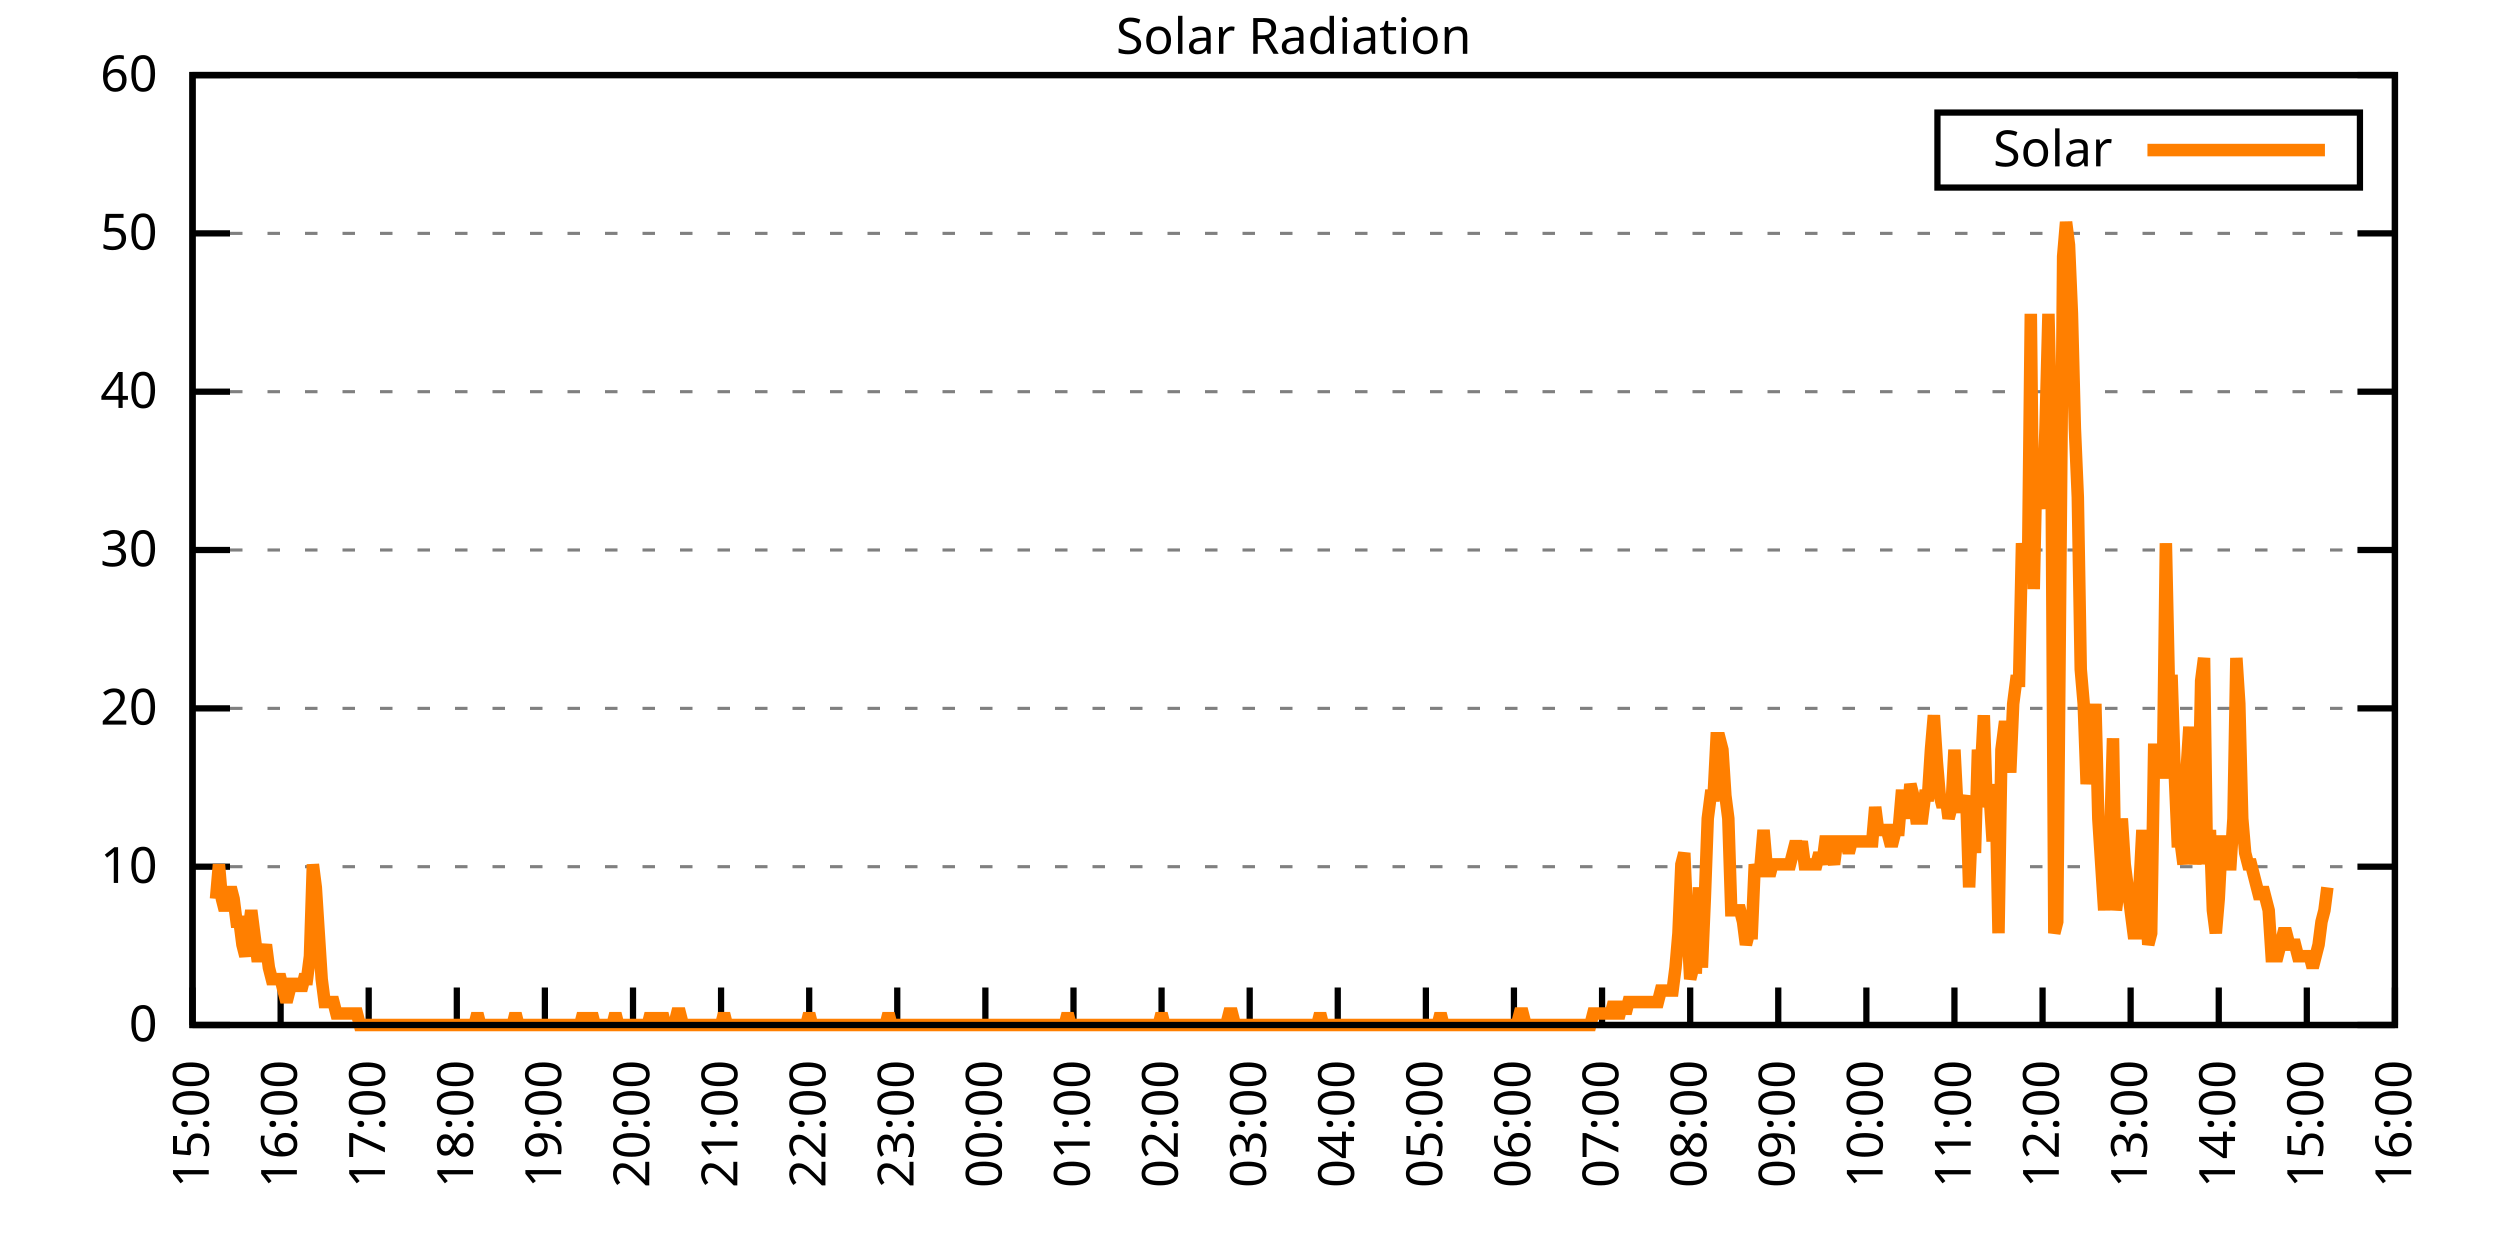
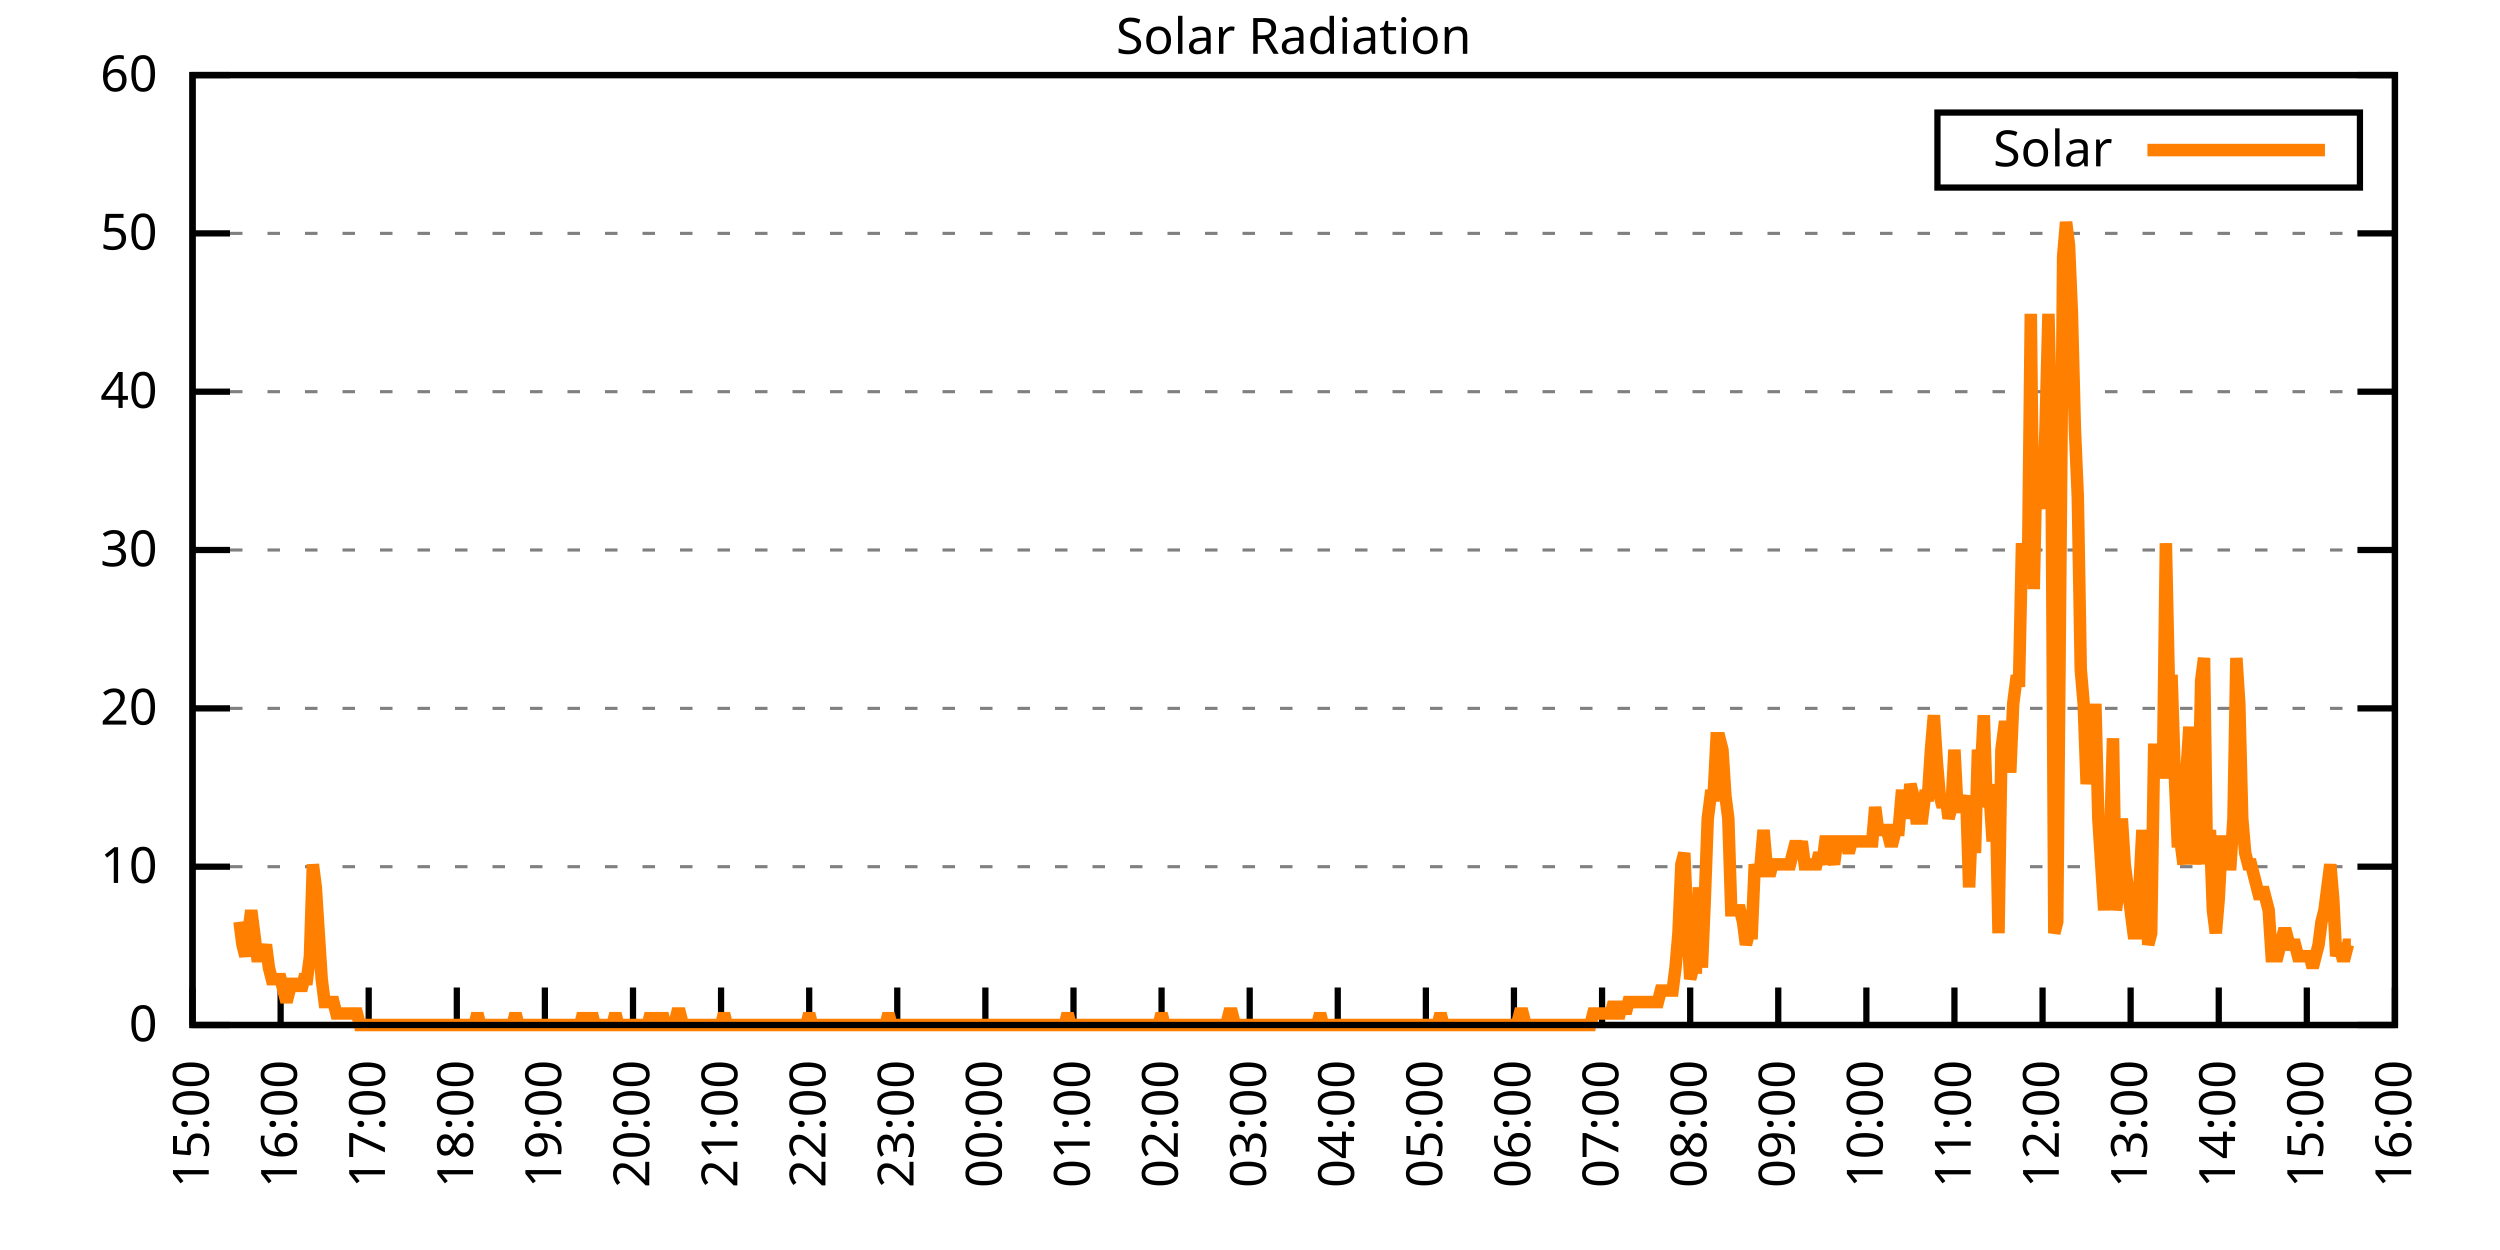
<svg xmlns="http://www.w3.org/2000/svg" xmlns:xlink="http://www.w3.org/1999/xlink" width="400" height="200" viewBox="0 0 400 200">
  <g id="gnuplot_canvas">
    <rect x="0" y="0" width="400" height="200" fill="none" />
    <defs>
      <circle id="gpDot" r="0.5" stroke-width="0.5" stroke="currentColor" />
      <path id="gpPt0" stroke-width="0.333" stroke="currentColor" d="M-1,0 h2 M0,-1 v2" />
      <path id="gpPt1" stroke-width="0.333" stroke="currentColor" d="M-1,-1 L1,1 M1,-1 L-1,1" />
      <path id="gpPt2" stroke-width="0.333" stroke="currentColor" d="M-1,0 L1,0 M0,-1 L0,1 M-1,-1 L1,1 M-1,1 L1,-1" />
      <rect id="gpPt3" stroke-width="0.333" stroke="currentColor" x="-1" y="-1" width="2" height="2" />
      <rect id="gpPt4" stroke-width="0.333" stroke="currentColor" fill="currentColor" x="-1" y="-1" width="2" height="2" />
      <circle id="gpPt5" stroke-width="0.333" stroke="currentColor" cx="0" cy="0" r="1" />
      <use xlink:href="#gpPt5" id="gpPt6" fill="currentColor" stroke="none" />
      <path id="gpPt7" stroke-width="0.333" stroke="currentColor" d="M0,-1.33 L-1.33,0.67 L1.33,0.67 z" />
      <use xlink:href="#gpPt7" id="gpPt8" fill="currentColor" stroke="none" />
      <use xlink:href="#gpPt7" id="gpPt9" stroke="currentColor" transform="rotate(180)" />
      <use xlink:href="#gpPt9" id="gpPt10" fill="currentColor" stroke="none" />
      <use xlink:href="#gpPt3" id="gpPt11" stroke="currentColor" transform="rotate(45)" />
      <use xlink:href="#gpPt11" id="gpPt12" fill="currentColor" stroke="none" />
      <path id="gpPt13" stroke-width="0.333" stroke="currentColor" d="M0,1.330 L1.265,0.411 L0.782,-1.067 L-0.782,-1.076 L-1.265,0.411 z" />
      <use xlink:href="#gpPt13" id="gpPt14" fill="currentColor" stroke="none" />
      <filter id="textbox" filterUnits="objectBoundingBox" x="0" y="0" height="1" width="1">
        <feFlood flood-color="white" flood-opacity="1" result="bgnd" />
        <feComposite in="SourceGraphic" in2="bgnd" operator="atop" />
      </filter>
      <filter id="greybox" filterUnits="objectBoundingBox" x="0" y="0" height="1" width="1">
        <feFlood flood-color="lightgrey" flood-opacity="1" result="grey" />
        <feComposite in="SourceGraphic" in2="grey" operator="atop" />
      </filter>
    </defs>
    <g fill="none" color="white" stroke="currentColor" stroke-width="1.00" stroke-linecap="butt" stroke-linejoin="miter">
</g>
    <g fill="none" color="black" stroke="currentColor" stroke-width="1.00" stroke-linecap="butt" stroke-linejoin="miter">
      <g stroke="none" shape-rendering="crispEdges">
        <polygon fill="rgb(255, 255, 255)" points="30.80,164.00 383.18,164.00 383.18,12.02 30.80,12.02 " />
      </g>
    </g>
    <g fill="none" color="black" stroke="currentColor" stroke-width="1.00" stroke-linecap="butt" stroke-linejoin="miter">
</g>
    <g fill="none" color="black" stroke="black" stroke-width="0.50" stroke-linecap="butt" stroke-linejoin="miter">
</g>
    <g fill="none" color="gray" stroke="currentColor" stroke-width="0.50" stroke-linecap="butt" stroke-linejoin="miter">
      <path stroke="gray" stroke-dasharray="2,4" class="gridline" d="M30.80,164.00 L383.19,164.00  " />
    </g>
    <g fill="none" color="gray" stroke="gray" stroke-width="1.00" stroke-linecap="butt" stroke-linejoin="miter">
</g>
    <g fill="none" color="black" stroke="currentColor" stroke-width="1.00" stroke-linecap="butt" stroke-linejoin="miter">
      <path stroke="black" d="M30.80,164.00 L36.80,164.00 M383.19,164.00 L377.19,164.00  " />
      <g transform="translate(25.20,166.60)" stroke="none" fill="black" font-family="Sans" font-size="8.00" text-anchor="end">
        <text>
          <tspan font-family="Sans"> 0</tspan>
        </text>
      </g>
    </g>
    <g fill="none" color="black" stroke="currentColor" stroke-width="1.00" stroke-linecap="butt" stroke-linejoin="miter">
</g>
    <g fill="none" color="black" stroke="black" stroke-width="0.50" stroke-linecap="butt" stroke-linejoin="miter">
</g>
    <g fill="none" color="gray" stroke="currentColor" stroke-width="0.50" stroke-linecap="butt" stroke-linejoin="miter">
      <path stroke="gray" stroke-dasharray="2,4" class="gridline" d="M30.80,138.67 L383.19,138.67  " />
    </g>
    <g fill="none" color="gray" stroke="gray" stroke-width="1.00" stroke-linecap="butt" stroke-linejoin="miter">
</g>
    <g fill="none" color="black" stroke="currentColor" stroke-width="1.00" stroke-linecap="butt" stroke-linejoin="miter">
      <path stroke="black" d="M30.80,138.67 L36.80,138.67 M383.19,138.67 L377.19,138.67  " />
      <g transform="translate(25.20,141.27)" stroke="none" fill="black" font-family="Sans" font-size="8.00" text-anchor="end">
        <text>
          <tspan font-family="Sans"> 10</tspan>
        </text>
      </g>
    </g>
    <g fill="none" color="black" stroke="currentColor" stroke-width="1.00" stroke-linecap="butt" stroke-linejoin="miter">
</g>
    <g fill="none" color="black" stroke="black" stroke-width="0.50" stroke-linecap="butt" stroke-linejoin="miter">
</g>
    <g fill="none" color="gray" stroke="currentColor" stroke-width="0.50" stroke-linecap="butt" stroke-linejoin="miter">
      <path stroke="gray" stroke-dasharray="2,4" class="gridline" d="M30.80,113.34 L383.19,113.34  " />
    </g>
    <g fill="none" color="gray" stroke="gray" stroke-width="1.00" stroke-linecap="butt" stroke-linejoin="miter">
</g>
    <g fill="none" color="black" stroke="currentColor" stroke-width="1.00" stroke-linecap="butt" stroke-linejoin="miter">
      <path stroke="black" d="M30.80,113.34 L36.80,113.34 M383.19,113.34 L377.19,113.34  " />
      <g transform="translate(25.20,115.94)" stroke="none" fill="black" font-family="Sans" font-size="8.00" text-anchor="end">
        <text>
          <tspan font-family="Sans"> 20</tspan>
        </text>
      </g>
    </g>
    <g fill="none" color="black" stroke="currentColor" stroke-width="1.00" stroke-linecap="butt" stroke-linejoin="miter">
</g>
    <g fill="none" color="black" stroke="black" stroke-width="0.50" stroke-linecap="butt" stroke-linejoin="miter">
</g>
    <g fill="none" color="gray" stroke="currentColor" stroke-width="0.50" stroke-linecap="butt" stroke-linejoin="miter">
      <path stroke="gray" stroke-dasharray="2,4" class="gridline" d="M30.80,88.00 L383.19,88.00  " />
    </g>
    <g fill="none" color="gray" stroke="gray" stroke-width="1.00" stroke-linecap="butt" stroke-linejoin="miter">
</g>
    <g fill="none" color="black" stroke="currentColor" stroke-width="1.00" stroke-linecap="butt" stroke-linejoin="miter">
      <path stroke="black" d="M30.80,88.00 L36.80,88.00 M383.19,88.00 L377.19,88.00  " />
      <g transform="translate(25.20,90.60)" stroke="none" fill="black" font-family="Sans" font-size="8.00" text-anchor="end">
        <text>
          <tspan font-family="Sans"> 30</tspan>
        </text>
      </g>
    </g>
    <g fill="none" color="black" stroke="currentColor" stroke-width="1.00" stroke-linecap="butt" stroke-linejoin="miter">
</g>
    <g fill="none" color="black" stroke="black" stroke-width="0.50" stroke-linecap="butt" stroke-linejoin="miter">
</g>
    <g fill="none" color="gray" stroke="currentColor" stroke-width="0.50" stroke-linecap="butt" stroke-linejoin="miter">
      <path stroke="gray" stroke-dasharray="2,4" class="gridline" d="M30.80,62.67 L383.19,62.67  " />
    </g>
    <g fill="none" color="gray" stroke="gray" stroke-width="1.00" stroke-linecap="butt" stroke-linejoin="miter">
</g>
    <g fill="none" color="black" stroke="currentColor" stroke-width="1.00" stroke-linecap="butt" stroke-linejoin="miter">
      <path stroke="black" d="M30.80,62.67 L36.80,62.67 M383.19,62.67 L377.19,62.67  " />
      <g transform="translate(25.20,65.27)" stroke="none" fill="black" font-family="Sans" font-size="8.00" text-anchor="end">
        <text>
          <tspan font-family="Sans"> 40</tspan>
        </text>
      </g>
    </g>
    <g fill="none" color="black" stroke="currentColor" stroke-width="1.00" stroke-linecap="butt" stroke-linejoin="miter">
</g>
    <g fill="none" color="black" stroke="black" stroke-width="0.50" stroke-linecap="butt" stroke-linejoin="miter">
</g>
    <g fill="none" color="gray" stroke="currentColor" stroke-width="0.50" stroke-linecap="butt" stroke-linejoin="miter">
      <path stroke="gray" stroke-dasharray="2,4" class="gridline" d="M30.80,37.34 L383.19,37.34  " />
    </g>
    <g fill="none" color="gray" stroke="gray" stroke-width="1.00" stroke-linecap="butt" stroke-linejoin="miter">
</g>
    <g fill="none" color="black" stroke="currentColor" stroke-width="1.00" stroke-linecap="butt" stroke-linejoin="miter">
      <path stroke="black" d="M30.80,37.34 L36.80,37.34 M383.19,37.34 L377.19,37.34  " />
      <g transform="translate(25.20,39.94)" stroke="none" fill="black" font-family="Sans" font-size="8.00" text-anchor="end">
        <text>
          <tspan font-family="Sans"> 50</tspan>
        </text>
      </g>
    </g>
    <g fill="none" color="black" stroke="currentColor" stroke-width="1.00" stroke-linecap="butt" stroke-linejoin="miter">
</g>
    <g fill="none" color="black" stroke="black" stroke-width="0.50" stroke-linecap="butt" stroke-linejoin="miter">
</g>
    <g fill="none" color="gray" stroke="currentColor" stroke-width="0.50" stroke-linecap="butt" stroke-linejoin="miter">
      <path stroke="gray" stroke-dasharray="2,4" class="gridline" d="M30.80,12.01 L383.19,12.01  " />
    </g>
    <g fill="none" color="gray" stroke="gray" stroke-width="1.00" stroke-linecap="butt" stroke-linejoin="miter">
</g>
    <g fill="none" color="black" stroke="currentColor" stroke-width="1.00" stroke-linecap="butt" stroke-linejoin="miter">
      <path stroke="black" d="M30.80,12.01 L36.80,12.01 M383.19,12.01 L377.19,12.01  " />
      <g transform="translate(25.20,14.61)" stroke="none" fill="black" font-family="Sans" font-size="8.00" text-anchor="end">
        <text>
          <tspan font-family="Sans"> 60</tspan>
        </text>
      </g>
    </g>
    <g fill="none" color="black" stroke="currentColor" stroke-width="1.00" stroke-linecap="butt" stroke-linejoin="miter">
      <path stroke="black" d="M30.80,164.00 L30.80,158.00  " />
      <g transform="translate(33.40,169.60) rotate(270.00)" stroke="none" fill="black" font-family="Sans" font-size="8.00" text-anchor="end">
        <text>
          <tspan font-family="Sans">15:00</tspan>
        </text>
      </g>
    </g>
    <g fill="none" color="black" stroke="currentColor" stroke-width="1.00" stroke-linecap="butt" stroke-linejoin="miter">
      <path stroke="black" d="M44.90,164.00 L44.90,158.00  " />
      <g transform="translate(47.50,169.60) rotate(270.00)" stroke="none" fill="black" font-family="Sans" font-size="8.00" text-anchor="end">
        <text>
          <tspan font-family="Sans">16:00</tspan>
        </text>
      </g>
    </g>
    <g fill="none" color="black" stroke="currentColor" stroke-width="1.00" stroke-linecap="butt" stroke-linejoin="miter">
      <path stroke="black" d="M58.99,164.00 L58.99,158.00  " />
      <g transform="translate(61.59,169.60) rotate(270.00)" stroke="none" fill="black" font-family="Sans" font-size="8.00" text-anchor="end">
        <text>
          <tspan font-family="Sans">17:00</tspan>
        </text>
      </g>
    </g>
    <g fill="none" color="black" stroke="currentColor" stroke-width="1.00" stroke-linecap="butt" stroke-linejoin="miter">
      <path stroke="black" d="M73.09,164.00 L73.09,158.00  " />
      <g transform="translate(75.69,169.60) rotate(270.00)" stroke="none" fill="black" font-family="Sans" font-size="8.00" text-anchor="end">
        <text>
          <tspan font-family="Sans">18:00</tspan>
        </text>
      </g>
    </g>
    <g fill="none" color="black" stroke="currentColor" stroke-width="1.00" stroke-linecap="butt" stroke-linejoin="miter">
      <path stroke="black" d="M87.18,164.00 L87.18,158.00  " />
      <g transform="translate(89.78,169.60) rotate(270.00)" stroke="none" fill="black" font-family="Sans" font-size="8.00" text-anchor="end">
        <text>
          <tspan font-family="Sans">19:00</tspan>
        </text>
      </g>
    </g>
    <g fill="none" color="black" stroke="currentColor" stroke-width="1.00" stroke-linecap="butt" stroke-linejoin="miter">
      <path stroke="black" d="M101.28,164.00 L101.28,158.00  " />
      <g transform="translate(103.88,169.60) rotate(270.00)" stroke="none" fill="black" font-family="Sans" font-size="8.00" text-anchor="end">
        <text>
          <tspan font-family="Sans">20:00</tspan>
        </text>
      </g>
    </g>
    <g fill="none" color="black" stroke="currentColor" stroke-width="1.00" stroke-linecap="butt" stroke-linejoin="miter">
      <path stroke="black" d="M115.37,164.00 L115.37,158.00  " />
      <g transform="translate(117.97,169.60) rotate(270.00)" stroke="none" fill="black" font-family="Sans" font-size="8.00" text-anchor="end">
        <text>
          <tspan font-family="Sans">21:00</tspan>
        </text>
      </g>
    </g>
    <g fill="none" color="black" stroke="currentColor" stroke-width="1.00" stroke-linecap="butt" stroke-linejoin="miter">
      <path stroke="black" d="M129.47,164.00 L129.47,158.00  " />
      <g transform="translate(132.07,169.60) rotate(270.00)" stroke="none" fill="black" font-family="Sans" font-size="8.00" text-anchor="end">
        <text>
          <tspan font-family="Sans">22:00</tspan>
        </text>
      </g>
    </g>
    <g fill="none" color="black" stroke="currentColor" stroke-width="1.00" stroke-linecap="butt" stroke-linejoin="miter">
      <path stroke="black" d="M143.56,164.00 L143.56,158.00  " />
      <g transform="translate(146.16,169.60) rotate(270.00)" stroke="none" fill="black" font-family="Sans" font-size="8.00" text-anchor="end">
        <text>
          <tspan font-family="Sans">23:00</tspan>
        </text>
      </g>
    </g>
    <g fill="none" color="black" stroke="currentColor" stroke-width="1.00" stroke-linecap="butt" stroke-linejoin="miter">
      <path stroke="black" d="M157.66,164.00 L157.66,158.00  " />
      <g transform="translate(160.26,169.60) rotate(270.00)" stroke="none" fill="black" font-family="Sans" font-size="8.00" text-anchor="end">
        <text>
          <tspan font-family="Sans">00:00</tspan>
        </text>
      </g>
    </g>
    <g fill="none" color="black" stroke="currentColor" stroke-width="1.00" stroke-linecap="butt" stroke-linejoin="miter">
      <path stroke="black" d="M171.76,164.00 L171.76,158.00  " />
      <g transform="translate(174.36,169.60) rotate(270.00)" stroke="none" fill="black" font-family="Sans" font-size="8.00" text-anchor="end">
        <text>
          <tspan font-family="Sans">01:00</tspan>
        </text>
      </g>
    </g>
    <g fill="none" color="black" stroke="currentColor" stroke-width="1.00" stroke-linecap="butt" stroke-linejoin="miter">
      <path stroke="black" d="M185.85,164.00 L185.85,158.00  " />
      <g transform="translate(188.45,169.60) rotate(270.00)" stroke="none" fill="black" font-family="Sans" font-size="8.00" text-anchor="end">
        <text>
          <tspan font-family="Sans">02:00</tspan>
        </text>
      </g>
    </g>
    <g fill="none" color="black" stroke="currentColor" stroke-width="1.00" stroke-linecap="butt" stroke-linejoin="miter">
      <path stroke="black" d="M199.95,164.00 L199.95,158.00  " />
      <g transform="translate(202.55,169.60) rotate(270.00)" stroke="none" fill="black" font-family="Sans" font-size="8.00" text-anchor="end">
        <text>
          <tspan font-family="Sans">03:00</tspan>
        </text>
      </g>
    </g>
    <g fill="none" color="black" stroke="currentColor" stroke-width="1.00" stroke-linecap="butt" stroke-linejoin="miter">
      <path stroke="black" d="M214.04,164.00 L214.04,158.00  " />
      <g transform="translate(216.64,169.60) rotate(270.00)" stroke="none" fill="black" font-family="Sans" font-size="8.00" text-anchor="end">
        <text>
          <tspan font-family="Sans">04:00</tspan>
        </text>
      </g>
    </g>
    <g fill="none" color="black" stroke="currentColor" stroke-width="1.00" stroke-linecap="butt" stroke-linejoin="miter">
      <path stroke="black" d="M228.14,164.00 L228.14,158.00  " />
      <g transform="translate(230.74,169.60) rotate(270.00)" stroke="none" fill="black" font-family="Sans" font-size="8.00" text-anchor="end">
        <text>
          <tspan font-family="Sans">05:00</tspan>
        </text>
      </g>
    </g>
    <g fill="none" color="black" stroke="currentColor" stroke-width="1.00" stroke-linecap="butt" stroke-linejoin="miter">
      <path stroke="black" d="M242.23,164.00 L242.23,158.00  " />
      <g transform="translate(244.83,169.60) rotate(270.00)" stroke="none" fill="black" font-family="Sans" font-size="8.00" text-anchor="end">
        <text>
          <tspan font-family="Sans">06:00</tspan>
        </text>
      </g>
    </g>
    <g fill="none" color="black" stroke="currentColor" stroke-width="1.00" stroke-linecap="butt" stroke-linejoin="miter">
      <path stroke="black" d="M256.33,164.00 L256.33,158.00  " />
      <g transform="translate(258.93,169.60) rotate(270.00)" stroke="none" fill="black" font-family="Sans" font-size="8.00" text-anchor="end">
        <text>
          <tspan font-family="Sans">07:00</tspan>
        </text>
      </g>
    </g>
    <g fill="none" color="black" stroke="currentColor" stroke-width="1.00" stroke-linecap="butt" stroke-linejoin="miter">
      <path stroke="black" d="M270.43,164.00 L270.43,158.00  " />
      <g transform="translate(273.03,169.60) rotate(270.00)" stroke="none" fill="black" font-family="Sans" font-size="8.00" text-anchor="end">
        <text>
          <tspan font-family="Sans">08:00</tspan>
        </text>
      </g>
    </g>
    <g fill="none" color="black" stroke="currentColor" stroke-width="1.00" stroke-linecap="butt" stroke-linejoin="miter">
      <path stroke="black" d="M284.52,164.00 L284.52,158.00  " />
      <g transform="translate(287.12,169.60) rotate(270.00)" stroke="none" fill="black" font-family="Sans" font-size="8.00" text-anchor="end">
        <text>
          <tspan font-family="Sans">09:00</tspan>
        </text>
      </g>
    </g>
    <g fill="none" color="black" stroke="currentColor" stroke-width="1.00" stroke-linecap="butt" stroke-linejoin="miter">
      <path stroke="black" d="M298.62,164.00 L298.62,158.00  " />
      <g transform="translate(301.22,169.60) rotate(270.00)" stroke="none" fill="black" font-family="Sans" font-size="8.00" text-anchor="end">
        <text>
          <tspan font-family="Sans">10:00</tspan>
        </text>
      </g>
    </g>
    <g fill="none" color="black" stroke="currentColor" stroke-width="1.00" stroke-linecap="butt" stroke-linejoin="miter">
      <path stroke="black" d="M312.71,164.00 L312.71,158.00  " />
      <g transform="translate(315.31,169.60) rotate(270.00)" stroke="none" fill="black" font-family="Sans" font-size="8.00" text-anchor="end">
        <text>
          <tspan font-family="Sans">11:00</tspan>
        </text>
      </g>
    </g>
    <g fill="none" color="black" stroke="currentColor" stroke-width="1.00" stroke-linecap="butt" stroke-linejoin="miter">
      <path stroke="black" d="M326.81,164.00 L326.81,158.00  " />
      <g transform="translate(329.41,169.60) rotate(270.00)" stroke="none" fill="black" font-family="Sans" font-size="8.00" text-anchor="end">
        <text>
          <tspan font-family="Sans">12:00</tspan>
        </text>
      </g>
    </g>
    <g fill="none" color="black" stroke="currentColor" stroke-width="1.00" stroke-linecap="butt" stroke-linejoin="miter">
      <path stroke="black" d="M340.90,164.00 L340.90,158.00  " />
      <g transform="translate(343.50,169.60) rotate(270.00)" stroke="none" fill="black" font-family="Sans" font-size="8.00" text-anchor="end">
        <text>
          <tspan font-family="Sans">13:00</tspan>
        </text>
      </g>
    </g>
    <g fill="none" color="black" stroke="currentColor" stroke-width="1.00" stroke-linecap="butt" stroke-linejoin="miter">
      <path stroke="black" d="M355.00,164.00 L355.00,158.00  " />
      <g transform="translate(357.60,169.60) rotate(270.00)" stroke="none" fill="black" font-family="Sans" font-size="8.00" text-anchor="end">
        <text>
          <tspan font-family="Sans">14:00</tspan>
        </text>
      </g>
    </g>
    <g fill="none" color="black" stroke="currentColor" stroke-width="1.00" stroke-linecap="butt" stroke-linejoin="miter">
      <path stroke="black" d="M369.09,164.00 L369.09,158.00  " />
      <g transform="translate(371.69,169.60) rotate(270.00)" stroke="none" fill="black" font-family="Sans" font-size="8.00" text-anchor="end">
        <text>
          <tspan font-family="Sans">15:00</tspan>
        </text>
      </g>
    </g>
    <g fill="none" color="black" stroke="currentColor" stroke-width="1.00" stroke-linecap="butt" stroke-linejoin="miter">
      <path stroke="black" d="M383.19,164.00 L383.19,158.00  " />
      <g transform="translate(385.79,169.60) rotate(270.00)" stroke="none" fill="black" font-family="Sans" font-size="8.00" text-anchor="end">
        <text>
          <tspan font-family="Sans">16:00</tspan>
        </text>
      </g>
    </g>
    <g fill="none" color="black" stroke="currentColor" stroke-width="1.00" stroke-linecap="butt" stroke-linejoin="miter">
</g>
    <g fill="none" color="black" stroke="currentColor" stroke-width="1.00" stroke-linecap="butt" stroke-linejoin="miter">
      <path stroke="black" d="M30.80,12.01 L30.80,164.00 L383.19,164.00 L383.19,12.01 L30.80,12.01 Z  " />
    </g>
    <g fill="none" color="black" stroke="currentColor" stroke-width="1.00" stroke-linecap="butt" stroke-linejoin="miter">
</g>
    <g fill="none" color="black" stroke="currentColor" stroke-width="1.00" stroke-linecap="butt" stroke-linejoin="miter">
      <path stroke="black" d="M309.99,30.01 L309.99,18.01 L377.59,18.01 L377.59,30.01 L309.99,30.01 Z  " />
    </g>
    <g id="Solar_Radiation_plot_1">
      <g fill="none" color="white" stroke="black" stroke-width="2.00" stroke-linecap="butt" stroke-linejoin="miter">
</g>
      <g fill="none" color="black" stroke="currentColor" stroke-width="2.00" stroke-linecap="butt" stroke-linejoin="miter">
        <g transform="translate(337.99,26.61)" stroke="none" fill="black" font-family="Sans" font-size="8.00" text-anchor="end">
          <text>
            <tspan font-family="Sans">Solar</tspan>
          </text>
        </g>
      </g>
      <g fill="none" color="black" stroke="currentColor" stroke-width="2.00" stroke-linecap="butt" stroke-linejoin="miter">
-         <path stroke="rgb(255, 127,   0)" d="M343.59,24.01 L371.99,24.01 M34.56,143.81 L35.03,138.30 L35.50,143.81 L35.97,145.65 L36.44,143.81 L36.91,141.98   L37.38,143.81 L37.85,147.48 L38.32,147.48 L38.79,151.15 L39.26,152.99 L39.73,149.32 L40.20,145.65 L40.67,149.32   L41.14,152.99 L41.61,152.99 L42.08,152.99 L42.55,151.15 L43.02,154.82 L43.49,156.66 L43.96,156.66 L44.43,156.66   L44.90,156.66 L45.37,158.49 L45.84,160.33 L46.31,158.49 L46.78,156.66 L47.24,158.49 L47.71,156.66 L48.18,158.49   L48.65,156.66 L49.12,156.66 L49.59,152.99 L50.06,138.30 L50.53,141.98 L51.00,149.32 L51.47,156.66 L51.94,160.33   L52.41,160.33 L52.88,160.33 L53.35,160.33 L53.82,162.16 L54.29,162.16 L54.76,162.16 L55.23,162.16 L55.70,162.16   L56.17,162.16 L56.64,162.16 L57.11,162.16 L57.58,164.00 L58.05,164.00 L58.52,164.00 L58.99,164.00 L59.46,164.00   L59.93,164.00 L60.40,164.00 L60.87,164.00 L61.34,164.00 L61.81,164.00 L62.28,164.00 L62.75,164.00 L63.22,164.00   L63.69,164.00 L64.16,164.00 L64.63,164.00 L65.10,164.00 L65.57,164.00 L66.04,164.00 L66.51,164.00 L66.98,164.00   L67.45,164.00 L67.92,164.00 L68.39,164.00 L68.86,164.00 L69.33,164.00 L69.80,164.00 L70.27,164.00 L70.74,164.00   L71.21,164.00 L71.68,164.00 L72.15,164.00 L72.62,164.00 L73.09,164.00 L73.56,164.00 L74.03,164.00 L74.50,164.00   L74.97,164.00 L75.44,164.00 L75.91,164.00 L76.38,162.16 L76.85,164.00 L77.32,164.00 L77.79,164.00 L78.26,164.00   L78.73,164.00 L79.19,164.00 L79.66,164.00 L80.13,164.00 L80.60,164.00 L81.07,164.00 L81.54,164.00 L82.01,164.00   L82.48,162.16 L82.95,164.00 L83.42,164.00 L83.89,164.00 L84.36,164.00 L84.83,164.00 L85.30,164.00 L85.77,164.00   L86.24,164.00 L86.71,164.00 L87.18,164.00 L87.65,164.00 L88.12,164.00 L88.59,164.00 L89.06,164.00 L89.53,164.00   L90.00,164.00 L90.47,164.00 L90.94,164.00 L91.41,164.00 L91.88,164.00 L92.35,164.00 L92.82,164.00 L93.29,162.16   L93.76,164.00 L94.23,164.00 L94.70,162.16 L95.17,164.00 L95.64,164.00 L96.11,164.00 L96.58,164.00 L97.05,164.00   L97.52,164.00 L97.99,164.00 L98.46,162.16 L98.93,164.00 L99.40,164.00 L99.87,164.00 L100.34,164.00 L100.81,164.00   L101.28,164.00 L101.75,164.00 L102.22,164.00 L102.69,164.00 L103.16,164.00 L103.63,164.00 L104.10,162.16 L104.57,164.00   L105.04,164.00 L105.51,164.00 L105.98,162.16 L106.45,164.00 L106.92,164.00 L107.39,164.00 L107.86,164.00 L108.33,162.16   L108.80,162.16 L109.27,164.00 L109.74,164.00 L110.21,164.00 L110.68,164.00 L111.14,164.00 L111.61,164.00 L112.08,164.00   L112.55,164.00 L113.02,164.00 L113.49,164.00 L113.96,164.00 L114.43,164.00 L114.90,164.00 L115.37,164.00 L115.84,162.16   L116.31,164.00 L116.78,164.00 L117.25,164.00 L117.72,164.00 L118.19,164.00 L118.66,164.00 L119.13,164.00 L119.60,164.00   L120.07,164.00 L120.54,164.00 L121.01,164.00 L121.48,164.00 L121.95,164.00 L122.42,164.00 L122.89,164.00 L123.36,164.00   L123.83,164.00 L124.30,164.00 L124.77,164.00 L125.24,164.00 L125.71,164.00 L126.18,164.00 L126.65,164.00 L127.12,164.00   L127.59,164.00 L128.06,164.00 L128.53,164.00 L129.00,164.00 L129.47,162.16 L129.94,164.00 L130.41,164.00 L130.88,164.00   L131.35,164.00 L131.82,164.00 L132.29,164.00 L132.76,164.00 L133.23,164.00 L133.70,164.00 L134.17,164.00 L134.64,164.00   L135.11,164.00 L135.58,164.00 L136.05,164.00 L136.52,164.00 L136.99,164.00 L137.46,164.00 L137.93,164.00 L138.40,164.00   L138.87,164.00 L139.34,164.00 L139.81,164.00 L140.28,164.00 L140.75,164.00 L141.22,164.00 L141.69,164.00 L142.16,162.16   L142.63,164.00 L143.09,164.00 L143.56,164.00 L144.03,164.00 L144.50,164.00 L144.97,164.00 L145.44,164.00 L145.91,164.00   L146.38,164.00 L146.85,164.00 L147.32,164.00 L147.79,164.00 L148.26,164.00 L148.73,164.00 L149.20,164.00 L149.67,164.00   L150.14,164.00 L150.61,164.00 L151.08,164.00 L151.55,164.00 L152.02,164.00 L152.49,164.00 L152.96,164.00 L153.43,164.00   L153.90,164.00 L154.37,164.00 L154.84,164.00 L155.31,164.00 L155.78,164.00 L156.25,164.00 L156.72,164.00 L157.19,164.00   L157.66,164.00 L158.13,164.00 L158.60,164.00 L159.07,164.00 L159.54,164.00 L160.01,164.00 L160.48,164.00 L160.95,164.00   L161.42,164.00 L161.89,164.00 L162.36,164.00 L162.83,164.00 L163.30,164.00 L163.77,164.00 L164.24,164.00 L164.71,164.00   L165.18,164.00 L165.65,164.00 L166.12,164.00 L166.59,164.00 L167.06,164.00 L167.53,164.00 L168.00,164.00 L168.47,164.00   L168.94,164.00 L169.41,164.00 L169.88,164.00 L170.35,164.00 L170.82,162.16 L171.29,164.00 L171.76,164.00 L172.23,164.00   L172.70,164.00 L173.17,164.00 L173.64,164.00 L174.11,164.00 L174.58,164.00 L175.04,164.00 L175.51,164.00 L175.98,164.00   L176.45,164.00 L176.92,164.00 L177.39,164.00 L177.86,164.00 L178.33,164.00 L178.80,164.00 L179.27,164.00 L179.74,164.00   L180.21,164.00 L180.68,164.00 L181.15,164.00 L181.62,164.00 L182.09,164.00 L182.56,164.00 L183.03,164.00 L183.50,164.00   L183.97,164.00 L184.44,164.00 L184.91,164.00 L185.38,164.00 L185.85,162.16 L186.32,164.00 L186.79,164.00 L187.26,164.00   L187.73,164.00 L188.20,164.00 L188.67,164.00 L189.14,164.00 L189.61,164.00 L190.08,164.00 L190.55,164.00 L191.02,164.00   L191.49,164.00 L191.96,164.00 L192.43,164.00 L192.90,164.00 L193.37,164.00 L193.84,164.00 L194.31,164.00 L194.78,164.00   L195.25,164.00 L195.72,164.00 L196.19,164.00 L196.66,162.16 L197.13,162.16 L197.60,164.00 L198.07,164.00 L198.54,164.00   L199.01,164.00 L199.48,164.00 L199.95,164.00 L200.42,164.00 L200.89,164.00 L201.36,164.00 L201.83,164.00 L202.30,164.00   L202.77,164.00 L203.24,164.00 L203.71,164.00 L204.18,164.00 L204.65,164.00 L205.12,164.00 L205.59,164.00 L206.06,164.00   L206.53,164.00 L207.00,164.00 L207.46,164.00 L207.93,164.00 L208.40,164.00 L208.87,164.00 L209.34,164.00 L209.81,164.00   L210.28,164.00 L210.75,164.00 L211.22,162.16 L211.69,164.00 L212.16,164.00 L212.63,164.00 L213.10,164.00 L213.57,164.00   L214.04,164.00 L214.51,164.00 L214.98,164.00 L215.45,164.00 L215.92,164.00 L216.39,164.00 L216.86,164.00 L217.33,164.00   L217.80,164.00 L218.27,164.00 L218.74,164.00 L219.21,164.00 L219.68,164.00 L220.15,164.00 L220.62,164.00 L221.09,164.00   L221.56,164.00 L222.03,164.00 L222.50,164.00 L222.97,164.00 L223.44,164.00 L223.91,164.00 L224.38,164.00 L224.85,164.00   L225.32,164.00 L225.79,164.00 L226.26,164.00 L226.73,164.00 L227.20,164.00 L227.67,164.00 L228.14,164.00 L228.61,164.00   L229.08,164.00 L229.55,164.00 L230.02,164.00 L230.49,162.16 L230.96,164.00 L231.43,164.00 L231.90,164.00 L232.37,164.00   L232.84,164.00 L233.31,164.00 L233.78,164.00 L234.25,164.00 L234.72,164.00 L235.19,164.00 L235.66,164.00 L236.13,164.00   L236.60,164.00 L237.07,164.00 L237.54,164.00 L238.01,164.00 L238.48,164.00 L238.95,164.00 L239.41,164.00 L239.88,164.00   L240.35,164.00 L240.82,164.00 L241.29,164.00 L241.76,164.00 L242.23,164.00 L242.70,164.00 L243.17,162.16 L243.64,162.16   L244.11,164.00 L244.58,164.00 L245.05,164.00 L245.52,164.00 L245.99,164.00 L246.46,164.00 L246.93,164.00 L247.40,164.00   L247.87,164.00 L248.34,164.00 L248.81,164.00 L249.28,164.00 L249.75,164.00 L250.22,164.00 L250.69,164.00 L251.16,164.00   L251.63,164.00 L252.10,164.00 L252.57,164.00 L253.04,164.00 L253.51,164.00 L253.98,164.00 L254.45,164.00 L254.92,162.16   L255.39,162.16 L255.86,162.16 L256.33,162.16 L256.80,162.16 L257.27,162.16 L257.74,162.16 L258.21,160.33 L258.68,162.16   L259.15,162.16 L259.62,160.33 L260.09,162.16 L260.56,160.33 L261.03,160.33 L261.50,160.33 L261.97,160.33 L262.44,160.33   L262.91,160.33 L263.38,160.33 L263.85,160.33 L264.32,160.33 L264.79,160.33 L265.26,160.33 L265.73,158.49 L266.20,158.49   L266.67,158.49 L267.14,158.49 L267.61,158.49 L268.08,154.82 L268.55,149.32 L269.02,138.30 L269.49,136.47 L269.96,147.48   L270.43,156.66 L270.90,154.82 L271.36,154.82 L271.83,141.98 L272.30,154.82 L272.77,143.81 L273.24,130.96 L273.71,127.29   L274.18,127.29 L274.65,118.12 L275.12,118.12 L275.59,119.95 L276.06,127.29 L276.53,130.96 L277.00,145.65 L277.47,145.65   L277.94,145.65 L278.41,145.65 L278.88,147.48 L279.35,151.15 L279.82,149.32 L280.29,149.32 L280.76,138.30 L281.23,140.14   L281.70,138.30 L282.17,132.80 L282.64,138.30 L283.11,140.14 L283.58,138.30 L284.05,138.30 L284.52,138.30 L284.99,138.30   L285.46,138.30 L285.93,138.30 L286.40,138.30 L286.87,136.47 L287.34,134.63 L287.81,136.47 L288.28,134.63 L288.75,138.30   L289.22,138.30 L289.69,138.30 L290.16,138.30 L290.63,138.30 L291.10,136.47 L291.57,138.30 L292.04,134.63 L292.51,134.63   L292.98,136.47 L293.45,138.30 L293.92,134.63 L294.39,134.63 L294.86,134.63 L295.33,134.63 L295.80,136.47 L296.27,134.63   L296.74,134.63 L297.21,134.63 L297.68,134.63 L298.15,134.63 L298.62,134.63 L299.09,134.63 L299.56,134.63 L300.03,129.13   L300.50,132.80 L300.97,132.80 L301.44,132.80 L301.91,132.80 L302.38,134.63 L302.85,134.63 L303.31,132.80 L303.78,132.80   L304.25,127.29 L304.72,127.29 L305.19,130.96 L305.66,125.46 L306.13,127.29 L306.60,130.96 L307.07,130.96 L307.54,130.96   L308.01,127.29 L308.48,127.29 L308.95,119.95 L309.42,114.44 L309.89,121.79 L310.36,127.29 L310.83,129.13 L311.30,127.29   L311.77,130.96 L312.24,129.13 L312.71,119.95 L313.18,129.13 L313.65,129.13 L314.12,129.13 L314.59,127.29 L315.06,141.98   L315.53,130.96 L316.00,136.47 L316.47,119.95 L316.94,123.62 L317.41,114.44 L317.88,129.13 L318.35,127.29 L318.82,134.63   L319.29,125.46 L319.76,149.32 L320.23,119.95 L320.70,116.28 L321.17,116.28 L321.64,123.62 L322.11,112.61 L322.58,108.94   L323.05,108.94 L323.52,86.91 L323.99,92.42 L324.46,92.42 L324.93,50.21 L325.40,94.26 L325.87,72.23 L326.34,77.74   L326.81,81.41 L327.28,68.56 L327.75,50.21 L328.22,70.40 L328.69,149.32 L329.16,147.48 L329.63,94.26 L330.10,41.03   L330.57,35.52 L331.04,39.19 L331.51,50.21 L331.98,68.56 L332.45,79.57 L332.92,107.10 L333.39,112.61 L333.86,125.46   L334.33,119.95 L334.80,123.62 L335.26,112.61 L335.73,130.96 L336.20,138.30 L336.67,145.65 L337.14,134.63 L337.61,134.63   L338.08,118.12 L338.55,145.65 L339.02,141.98 L339.49,130.96 L339.96,138.30 L340.43,141.98 L340.90,145.65 L341.37,149.32   L341.84,149.32 L342.31,141.98 L342.78,132.80 L343.25,141.98 L343.72,151.15 L344.19,149.32 L344.66,119.95 L345.13,119.95   L345.60,123.62 L346.07,123.62 L346.54,86.91 L347.01,108.94 L347.48,108.94 L347.95,123.62 L348.42,134.63 L348.89,134.63   L349.36,138.30 L349.83,123.62 L350.30,116.28 L350.77,129.13 L351.24,138.30 L351.71,132.80 L352.18,108.94 L352.65,105.27   L353.12,138.30 L353.59,132.80 L354.06,145.65 L354.53,149.32 L355.00,143.81 L355.47,134.63 L355.94,134.63 L356.41,138.30   L356.88,138.30 L357.35,130.96 L357.82,105.27 L358.29,112.61 L358.76,130.96 L359.23,136.47 L359.70,138.30 L360.17,138.30   L360.64,140.14 L361.11,141.98 L361.58,143.81 L362.05,141.98 L362.52,143.81 L362.99,145.65 L363.46,152.99 L363.93,152.99   L364.40,152.99 L364.87,151.15 L365.34,149.32 L365.81,149.32 L366.28,151.15 L366.75,151.15 L367.21,151.15 L367.68,152.99   L368.15,152.99 L368.62,152.99 L369.09,152.99 L369.56,152.99 L370.03,154.82 L370.50,152.99 L370.97,151.15 L371.44,147.48   L371.91,145.65 L372.38,141.98  " />
+         <path stroke="rgb(255, 127,   0)" d="M343.59,24.01 L371.99,24.01 M38.32,147.48 L38.79,151.15 L39.26,152.99 L39.73,149.32 L40.20,145.65 L40.67,149.32   L41.14,152.99 L41.61,152.99 L42.08,152.99 L42.55,151.15 L43.02,154.82 L43.49,156.66 L43.96,156.66 L44.43,156.66   L44.90,156.66 L45.37,158.49 L45.84,160.33 L46.31,158.49 L46.78,156.66 L47.24,158.49 L47.71,156.66 L48.18,158.49   L48.65,156.66 L49.12,156.66 L49.59,152.99 L50.06,138.30 L50.53,141.98 L51.00,149.32 L51.47,156.66 L51.94,160.33   L52.41,160.33 L52.88,160.33 L53.35,160.33 L53.82,162.16 L54.29,162.16 L54.76,162.16 L55.23,162.16 L55.70,162.16   L56.17,162.16 L56.64,162.16 L57.11,162.16 L57.58,164.00 L58.05,164.00 L58.52,164.00 L58.99,164.00 L59.46,164.00   L59.93,164.00 L60.40,164.00 L60.87,164.00 L61.34,164.00 L61.81,164.00 L62.28,164.00 L62.75,164.00 L63.22,164.00   L63.69,164.00 L64.16,164.00 L64.63,164.00 L65.10,164.00 L65.57,164.00 L66.04,164.00 L66.51,164.00 L66.98,164.00   L67.45,164.00 L67.92,164.00 L68.39,164.00 L68.86,164.00 L69.33,164.00 L69.80,164.00 L70.27,164.00 L70.74,164.00   L71.21,164.00 L71.68,164.00 L72.15,164.00 L72.62,164.00 L73.09,164.00 L73.56,164.00 L74.03,164.00 L74.50,164.00   L74.97,164.00 L75.44,164.00 L75.91,164.00 L76.38,162.16 L76.85,164.00 L77.32,164.00 L77.79,164.00 L78.26,164.00   L78.73,164.00 L79.19,164.00 L79.66,164.00 L80.13,164.00 L80.60,164.00 L81.07,164.00 L81.54,164.00 L82.01,164.00   L82.48,162.16 L82.95,164.00 L83.42,164.00 L83.89,164.00 L84.36,164.00 L84.83,164.00 L85.30,164.00 L85.77,164.00   L86.24,164.00 L86.71,164.00 L87.18,164.00 L87.65,164.00 L88.12,164.00 L88.59,164.00 L89.06,164.00 L89.53,164.00   L90.00,164.00 L90.47,164.00 L90.94,164.00 L91.41,164.00 L91.88,164.00 L92.35,164.00 L92.82,164.00 L93.29,162.16   L93.76,164.00 L94.23,164.00 L94.70,162.16 L95.17,164.00 L95.64,164.00 L96.11,164.00 L96.58,164.00 L97.05,164.00   L97.52,164.00 L97.99,164.00 L98.46,162.16 L98.93,164.00 L99.40,164.00 L99.87,164.00 L100.34,164.00 L100.81,164.00   L101.28,164.00 L101.75,164.00 L102.22,164.00 L102.69,164.00 L103.16,164.00 L103.63,164.00 L104.10,162.16 L104.57,164.00   L105.04,164.00 L105.51,164.00 L105.98,162.16 L106.45,164.00 L106.92,164.00 L107.39,164.00 L107.86,164.00 L108.33,162.16   L108.80,162.16 L109.27,164.00 L109.74,164.00 L110.21,164.00 L110.68,164.00 L111.14,164.00 L111.61,164.00 L112.08,164.00   L112.55,164.00 L113.02,164.00 L113.49,164.00 L113.96,164.00 L114.43,164.00 L114.90,164.00 L115.37,164.00 L115.84,162.16   L116.31,164.00 L116.78,164.00 L117.25,164.00 L117.72,164.00 L118.19,164.00 L118.66,164.00 L119.13,164.00 L119.60,164.00   L120.07,164.00 L120.54,164.00 L121.01,164.00 L121.48,164.00 L121.95,164.00 L122.42,164.00 L122.89,164.00 L123.36,164.00   L123.83,164.00 L124.30,164.00 L124.77,164.00 L125.24,164.00 L125.71,164.00 L126.18,164.00 L126.65,164.00 L127.12,164.00   L127.59,164.00 L128.06,164.00 L128.53,164.00 L129.00,164.00 L129.47,162.16 L129.94,164.00 L130.41,164.00 L130.88,164.00   L131.35,164.00 L131.82,164.00 L132.29,164.00 L132.76,164.00 L133.23,164.00 L133.70,164.00 L134.17,164.00 L134.64,164.00   L135.11,164.00 L135.58,164.00 L136.05,164.00 L136.52,164.00 L136.99,164.00 L137.46,164.00 L137.93,164.00 L138.40,164.00   L138.87,164.00 L139.34,164.00 L139.81,164.00 L140.28,164.00 L140.75,164.00 L141.22,164.00 L141.69,164.00 L142.16,162.16   L142.63,164.00 L143.09,164.00 L143.56,164.00 L144.03,164.00 L144.50,164.00 L144.97,164.00 L145.44,164.00 L145.91,164.00   L146.38,164.00 L146.85,164.00 L147.32,164.00 L147.79,164.00 L148.26,164.00 L148.73,164.00 L149.20,164.00 L149.67,164.00   L150.14,164.00 L150.61,164.00 L151.08,164.00 L151.55,164.00 L152.02,164.00 L152.49,164.00 L152.96,164.00 L153.43,164.00   L153.90,164.00 L154.37,164.00 L154.84,164.00 L155.31,164.00 L155.78,164.00 L156.25,164.00 L156.72,164.00 L157.19,164.00   L157.66,164.00 L158.13,164.00 L158.60,164.00 L159.07,164.00 L159.54,164.00 L160.01,164.00 L160.48,164.00 L160.95,164.00   L161.42,164.00 L161.89,164.00 L162.36,164.00 L162.83,164.00 L163.30,164.00 L163.77,164.00 L164.24,164.00 L164.71,164.00   L165.18,164.00 L165.65,164.00 L166.12,164.00 L166.59,164.00 L167.06,164.00 L167.53,164.00 L168.00,164.00 L168.47,164.00   L168.94,164.00 L169.41,164.00 L169.88,164.00 L170.35,164.00 L170.82,162.16 L171.29,164.00 L171.76,164.00 L172.23,164.00   L172.70,164.00 L173.17,164.00 L173.64,164.00 L174.11,164.00 L174.58,164.00 L175.04,164.00 L175.51,164.00 L175.98,164.00   L176.45,164.00 L176.92,164.00 L177.39,164.00 L177.86,164.00 L178.33,164.00 L178.80,164.00 L179.27,164.00 L179.74,164.00   L180.21,164.00 L180.68,164.00 L181.15,164.00 L181.62,164.00 L182.09,164.00 L182.56,164.00 L183.03,164.00 L183.50,164.00   L183.97,164.00 L184.44,164.00 L184.91,164.00 L185.38,164.00 L185.85,162.16 L186.32,164.00 L186.79,164.00 L187.26,164.00   L187.73,164.00 L188.20,164.00 L188.67,164.00 L189.14,164.00 L189.61,164.00 L190.08,164.00 L190.55,164.00 L191.02,164.00   L191.49,164.00 L191.96,164.00 L192.43,164.00 L192.90,164.00 L193.37,164.00 L193.84,164.00 L194.31,164.00 L194.78,164.00   L195.25,164.00 L195.72,164.00 L196.19,164.00 L196.66,162.16 L197.13,162.16 L197.60,164.00 L198.07,164.00 L198.54,164.00   L199.01,164.00 L199.48,164.00 L199.95,164.00 L200.42,164.00 L200.89,164.00 L201.36,164.00 L201.83,164.00 L202.30,164.00   L202.77,164.00 L203.24,164.00 L203.71,164.00 L204.18,164.00 L204.65,164.00 L205.12,164.00 L205.59,164.00 L206.06,164.00   L206.53,164.00 L207.00,164.00 L207.46,164.00 L207.93,164.00 L208.40,164.00 L208.87,164.00 L209.34,164.00 L209.81,164.00   L210.28,164.00 L210.75,164.00 L211.22,162.16 L211.69,164.00 L212.16,164.00 L212.63,164.00 L213.10,164.00 L213.57,164.00   L214.04,164.00 L214.51,164.00 L214.98,164.00 L215.45,164.00 L215.92,164.00 L216.39,164.00 L216.86,164.00 L217.33,164.00   L217.80,164.00 L218.27,164.00 L218.74,164.00 L219.21,164.00 L219.68,164.00 L220.15,164.00 L220.62,164.00 L221.09,164.00   L221.56,164.00 L222.03,164.00 L222.50,164.00 L222.97,164.00 L223.44,164.00 L223.91,164.00 L224.38,164.00 L224.85,164.00   L225.32,164.00 L225.79,164.00 L226.26,164.00 L226.73,164.00 L227.20,164.00 L227.67,164.00 L228.14,164.00 L228.61,164.00   L229.08,164.00 L229.55,164.00 L230.02,164.00 L230.49,162.16 L230.96,164.00 L231.43,164.00 L231.90,164.00 L232.37,164.00   L232.84,164.00 L233.31,164.00 L233.78,164.00 L234.25,164.00 L234.72,164.00 L235.19,164.00 L235.66,164.00 L236.13,164.00   L236.60,164.00 L237.07,164.00 L237.54,164.00 L238.01,164.00 L238.48,164.00 L238.95,164.00 L239.41,164.00 L239.88,164.00   L240.35,164.00 L240.82,164.00 L241.29,164.00 L241.76,164.00 L242.23,164.00 L242.70,164.00 L243.17,162.16 L243.64,162.16   L244.11,164.00 L244.58,164.00 L245.05,164.00 L245.52,164.00 L245.99,164.00 L246.46,164.00 L246.93,164.00 L247.40,164.00   L247.87,164.00 L248.34,164.00 L248.81,164.00 L249.28,164.00 L249.75,164.00 L250.22,164.00 L250.69,164.00 L251.16,164.00   L251.63,164.00 L252.10,164.00 L252.57,164.00 L253.04,164.00 L253.51,164.00 L253.98,164.00 L254.45,164.00 L254.92,162.16   L255.39,162.16 L255.86,162.16 L256.33,162.16 L256.80,162.16 L257.27,162.16 L257.74,162.16 L258.21,160.33 L258.68,162.16   L259.15,162.16 L259.62,160.33 L260.09,162.16 L260.56,160.33 L261.03,160.33 L261.50,160.33 L261.97,160.33 L262.44,160.33   L262.91,160.33 L263.38,160.33 L263.85,160.33 L264.32,160.33 L264.79,160.33 L265.26,160.33 L265.73,158.49 L266.20,158.49   L266.67,158.49 L267.14,158.49 L267.61,158.49 L268.08,154.82 L268.55,149.32 L269.02,138.30 L269.49,136.47 L269.96,147.48   L270.43,156.66 L270.90,154.82 L271.36,154.82 L271.83,141.98 L272.30,154.82 L272.77,143.81 L273.24,130.96 L273.71,127.29   L274.18,127.29 L274.65,118.12 L275.12,118.12 L275.59,119.95 L276.06,127.29 L276.53,130.96 L277.00,145.65 L277.47,145.65   L277.94,145.65 L278.41,145.65 L278.88,147.48 L279.35,151.15 L279.82,149.32 L280.29,149.32 L280.76,138.30 L281.23,140.14   L281.70,138.30 L282.17,132.80 L282.64,138.30 L283.11,140.14 L283.58,138.30 L284.05,138.30 L284.52,138.30 L284.99,138.30   L285.46,138.30 L285.93,138.30 L286.40,138.30 L286.87,136.47 L287.34,134.63 L287.81,136.47 L288.28,134.63 L288.75,138.30   L289.22,138.30 L289.69,138.30 L290.16,138.30 L290.63,138.30 L291.10,136.47 L291.57,138.30 L292.04,134.63 L292.51,134.63   L292.98,136.47 L293.45,138.30 L293.92,134.63 L294.39,134.63 L294.86,134.63 L295.33,134.63 L295.80,136.47 L296.27,134.63   L296.74,134.63 L297.21,134.63 L297.68,134.63 L298.15,134.63 L298.62,134.63 L299.09,134.63 L299.56,134.63 L300.03,129.13   L300.50,132.80 L300.97,132.80 L301.44,132.80 L301.91,132.80 L302.38,134.63 L302.85,134.63 L303.31,132.80 L303.78,132.80   L304.25,127.29 L304.72,127.29 L305.19,130.96 L305.66,125.46 L306.13,127.29 L306.60,130.96 L307.07,130.96 L307.54,130.96   L308.01,127.29 L308.48,127.29 L308.95,119.95 L309.42,114.44 L309.89,121.79 L310.36,127.29 L310.83,129.13 L311.30,127.29   L311.77,130.96 L312.24,129.13 L312.71,119.95 L313.18,129.13 L313.65,129.13 L314.12,129.13 L314.59,127.29 L315.06,141.98   L315.53,130.96 L316.00,136.47 L316.47,119.95 L316.94,123.62 L317.41,114.44 L317.88,129.13 L318.35,127.29 L318.82,134.63   L319.29,125.46 L319.76,149.32 L320.23,119.95 L320.70,116.28 L321.17,116.28 L321.64,123.62 L322.11,112.61 L322.58,108.94   L323.05,108.94 L323.52,86.91 L323.99,92.42 L324.46,92.42 L324.93,50.21 L325.40,94.26 L325.87,72.23 L326.34,77.74   L326.81,81.41 L327.28,68.56 L327.75,50.21 L328.22,70.40 L328.69,149.32 L329.16,147.48 L329.63,94.26 L330.10,41.03   L330.57,35.52 L331.04,39.19 L331.51,50.21 L331.98,68.56 L332.45,79.57 L332.92,107.10 L333.39,112.61 L333.86,125.46   L334.33,119.95 L334.80,123.62 L335.26,112.61 L335.73,130.96 L336.20,138.30 L336.67,145.65 L337.14,134.63 L337.61,134.63   L338.08,118.12 L338.55,145.65 L339.02,141.98 L339.49,130.96 L339.96,138.30 L340.43,141.98 L340.90,145.65 L341.37,149.32   L341.84,149.32 L342.31,141.98 L342.78,132.80 L343.25,141.98 L343.72,151.15 L344.19,149.32 L344.66,119.95 L345.13,119.95   L345.60,123.62 L346.07,123.62 L346.54,86.91 L347.01,108.94 L347.48,108.94 L347.95,123.62 L348.42,134.63 L348.89,134.63   L349.36,138.30 L349.83,123.62 L350.30,116.28 L350.77,129.13 L351.24,138.30 L351.71,132.80 L352.18,108.94 L352.65,105.27   L353.12,138.30 L353.59,132.80 L354.06,145.65 L354.53,149.32 L355.00,143.81 L355.47,134.63 L355.94,134.63 L356.41,138.30   L356.88,138.30 L357.35,130.96 L357.82,105.27 L358.29,112.61 L358.76,130.96 L359.23,136.47 L359.70,138.30 L360.17,138.30   L360.64,140.14 L361.11,141.98 L361.58,143.81 L362.05,141.98 L362.52,143.81 L362.99,145.65 L363.46,152.99 L363.93,152.99   L364.40,152.99 L364.87,151.15 L365.34,149.32 L365.81,149.32 L366.28,151.15 L366.75,151.15 L367.21,151.15 L367.68,152.99   L368.15,152.99 L368.62,152.99 L369.09,152.99 L369.56,152.99 L370.03,154.82 L370.50,152.99 L370.97,151.15 L371.44,147.48   L371.91,145.65 L372.38,141.98 L372.85,138.30 L373.32,143.81 L373.79,152.99 L374.26,151.15 L374.73,152.99 L375.20,152.99   L375.67,151.15 L376.14,151.15  " />
      </g>
    </g>
    <g fill="none" color="black" stroke="currentColor" stroke-width="2.00" stroke-linecap="butt" stroke-linejoin="miter">
</g>
    <g fill="none" color="black" stroke="black" stroke-width="1.00" stroke-linecap="butt" stroke-linejoin="miter">
</g>
    <g fill="none" color="black" stroke="currentColor" stroke-width="1.00" stroke-linecap="butt" stroke-linejoin="miter">
      <path stroke="black" d="M30.80,12.01 L30.80,164.00 L383.19,164.00 L383.19,12.01 L30.80,12.01 Z  " />
      <g transform="translate(6.80,88.01) rotate(270.00)" stroke="none" fill="black" font-family="Sans" font-size="8.00" text-anchor="middle">
        <text />
      </g>
    </g>
    <g fill="none" color="black" stroke="currentColor" stroke-width="1.00" stroke-linecap="butt" stroke-linejoin="miter">
</g>
    <g fill="none" color="black" stroke="currentColor" stroke-width="1.00" stroke-linecap="butt" stroke-linejoin="miter">
      <g transform="translate(206.99,8.61)" stroke="none" fill="black" font-family="Sans" font-size="8.00" text-anchor="middle">
        <text>
          <tspan font-family="Sans">Solar Radiation</tspan>
        </text>
      </g>
    </g>
    <g fill="none" color="black" stroke="currentColor" stroke-width="1.00" stroke-linecap="butt" stroke-linejoin="miter">
</g>
  </g>
</svg>
